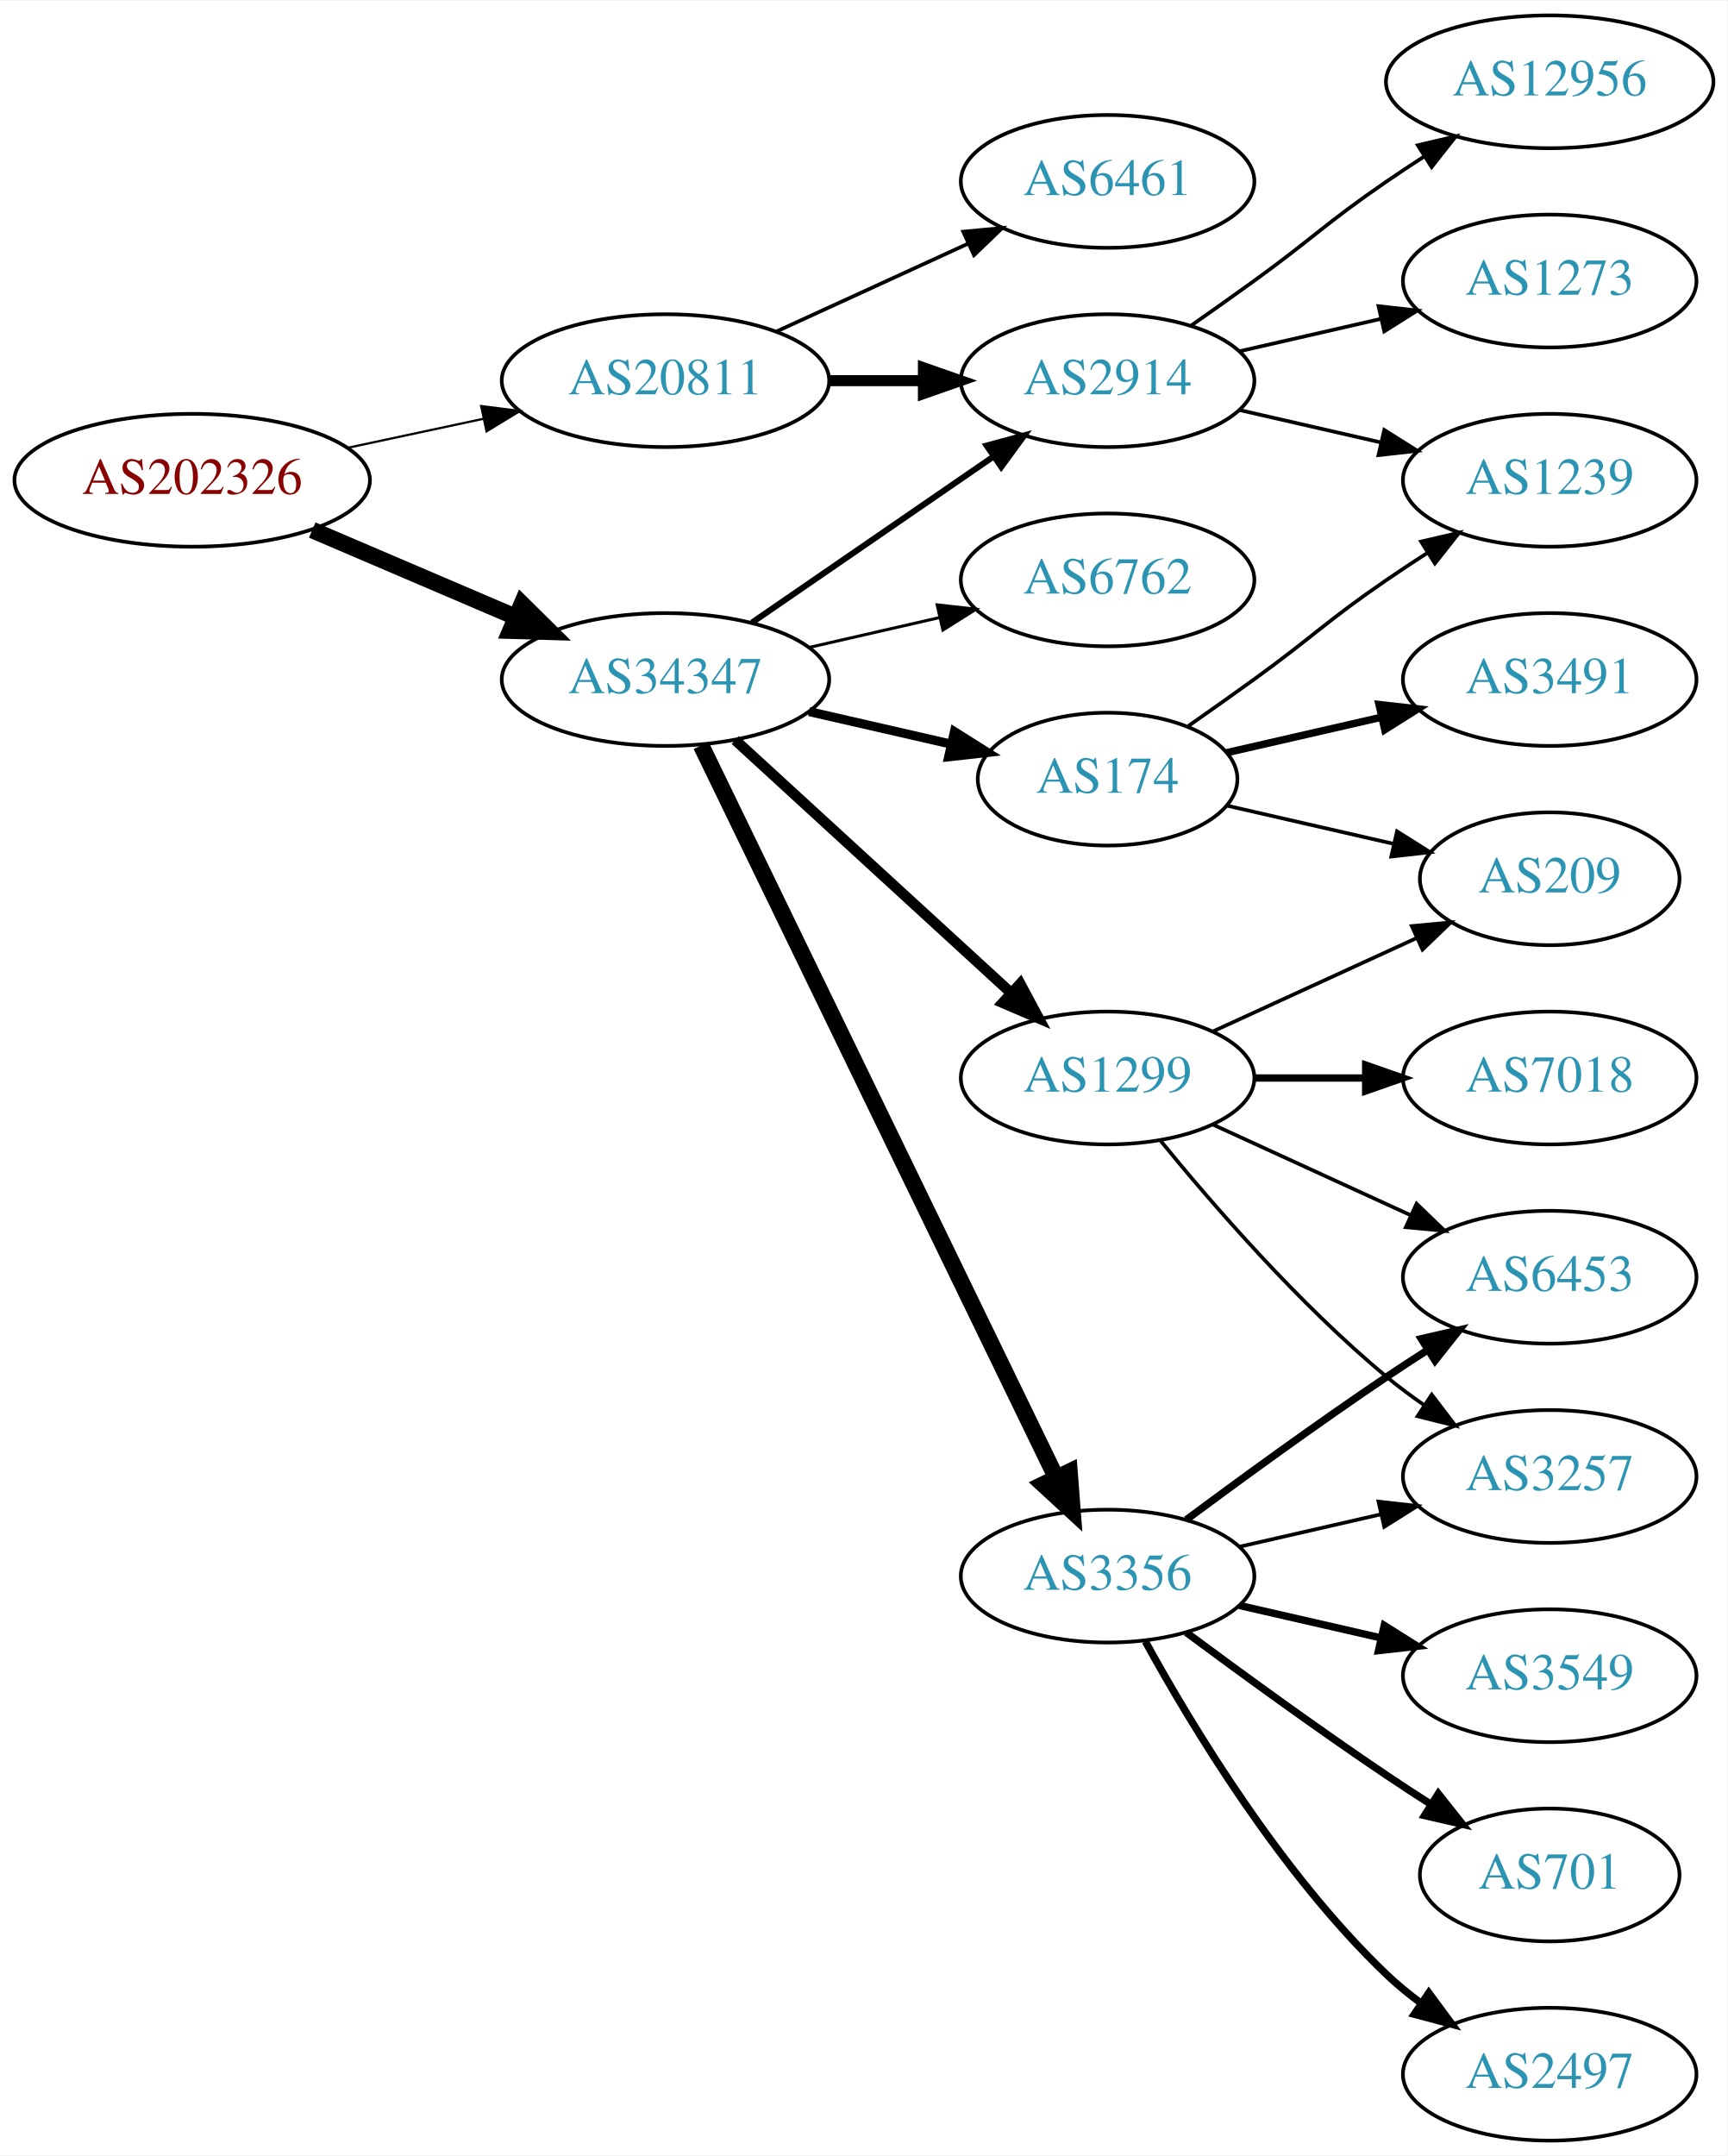
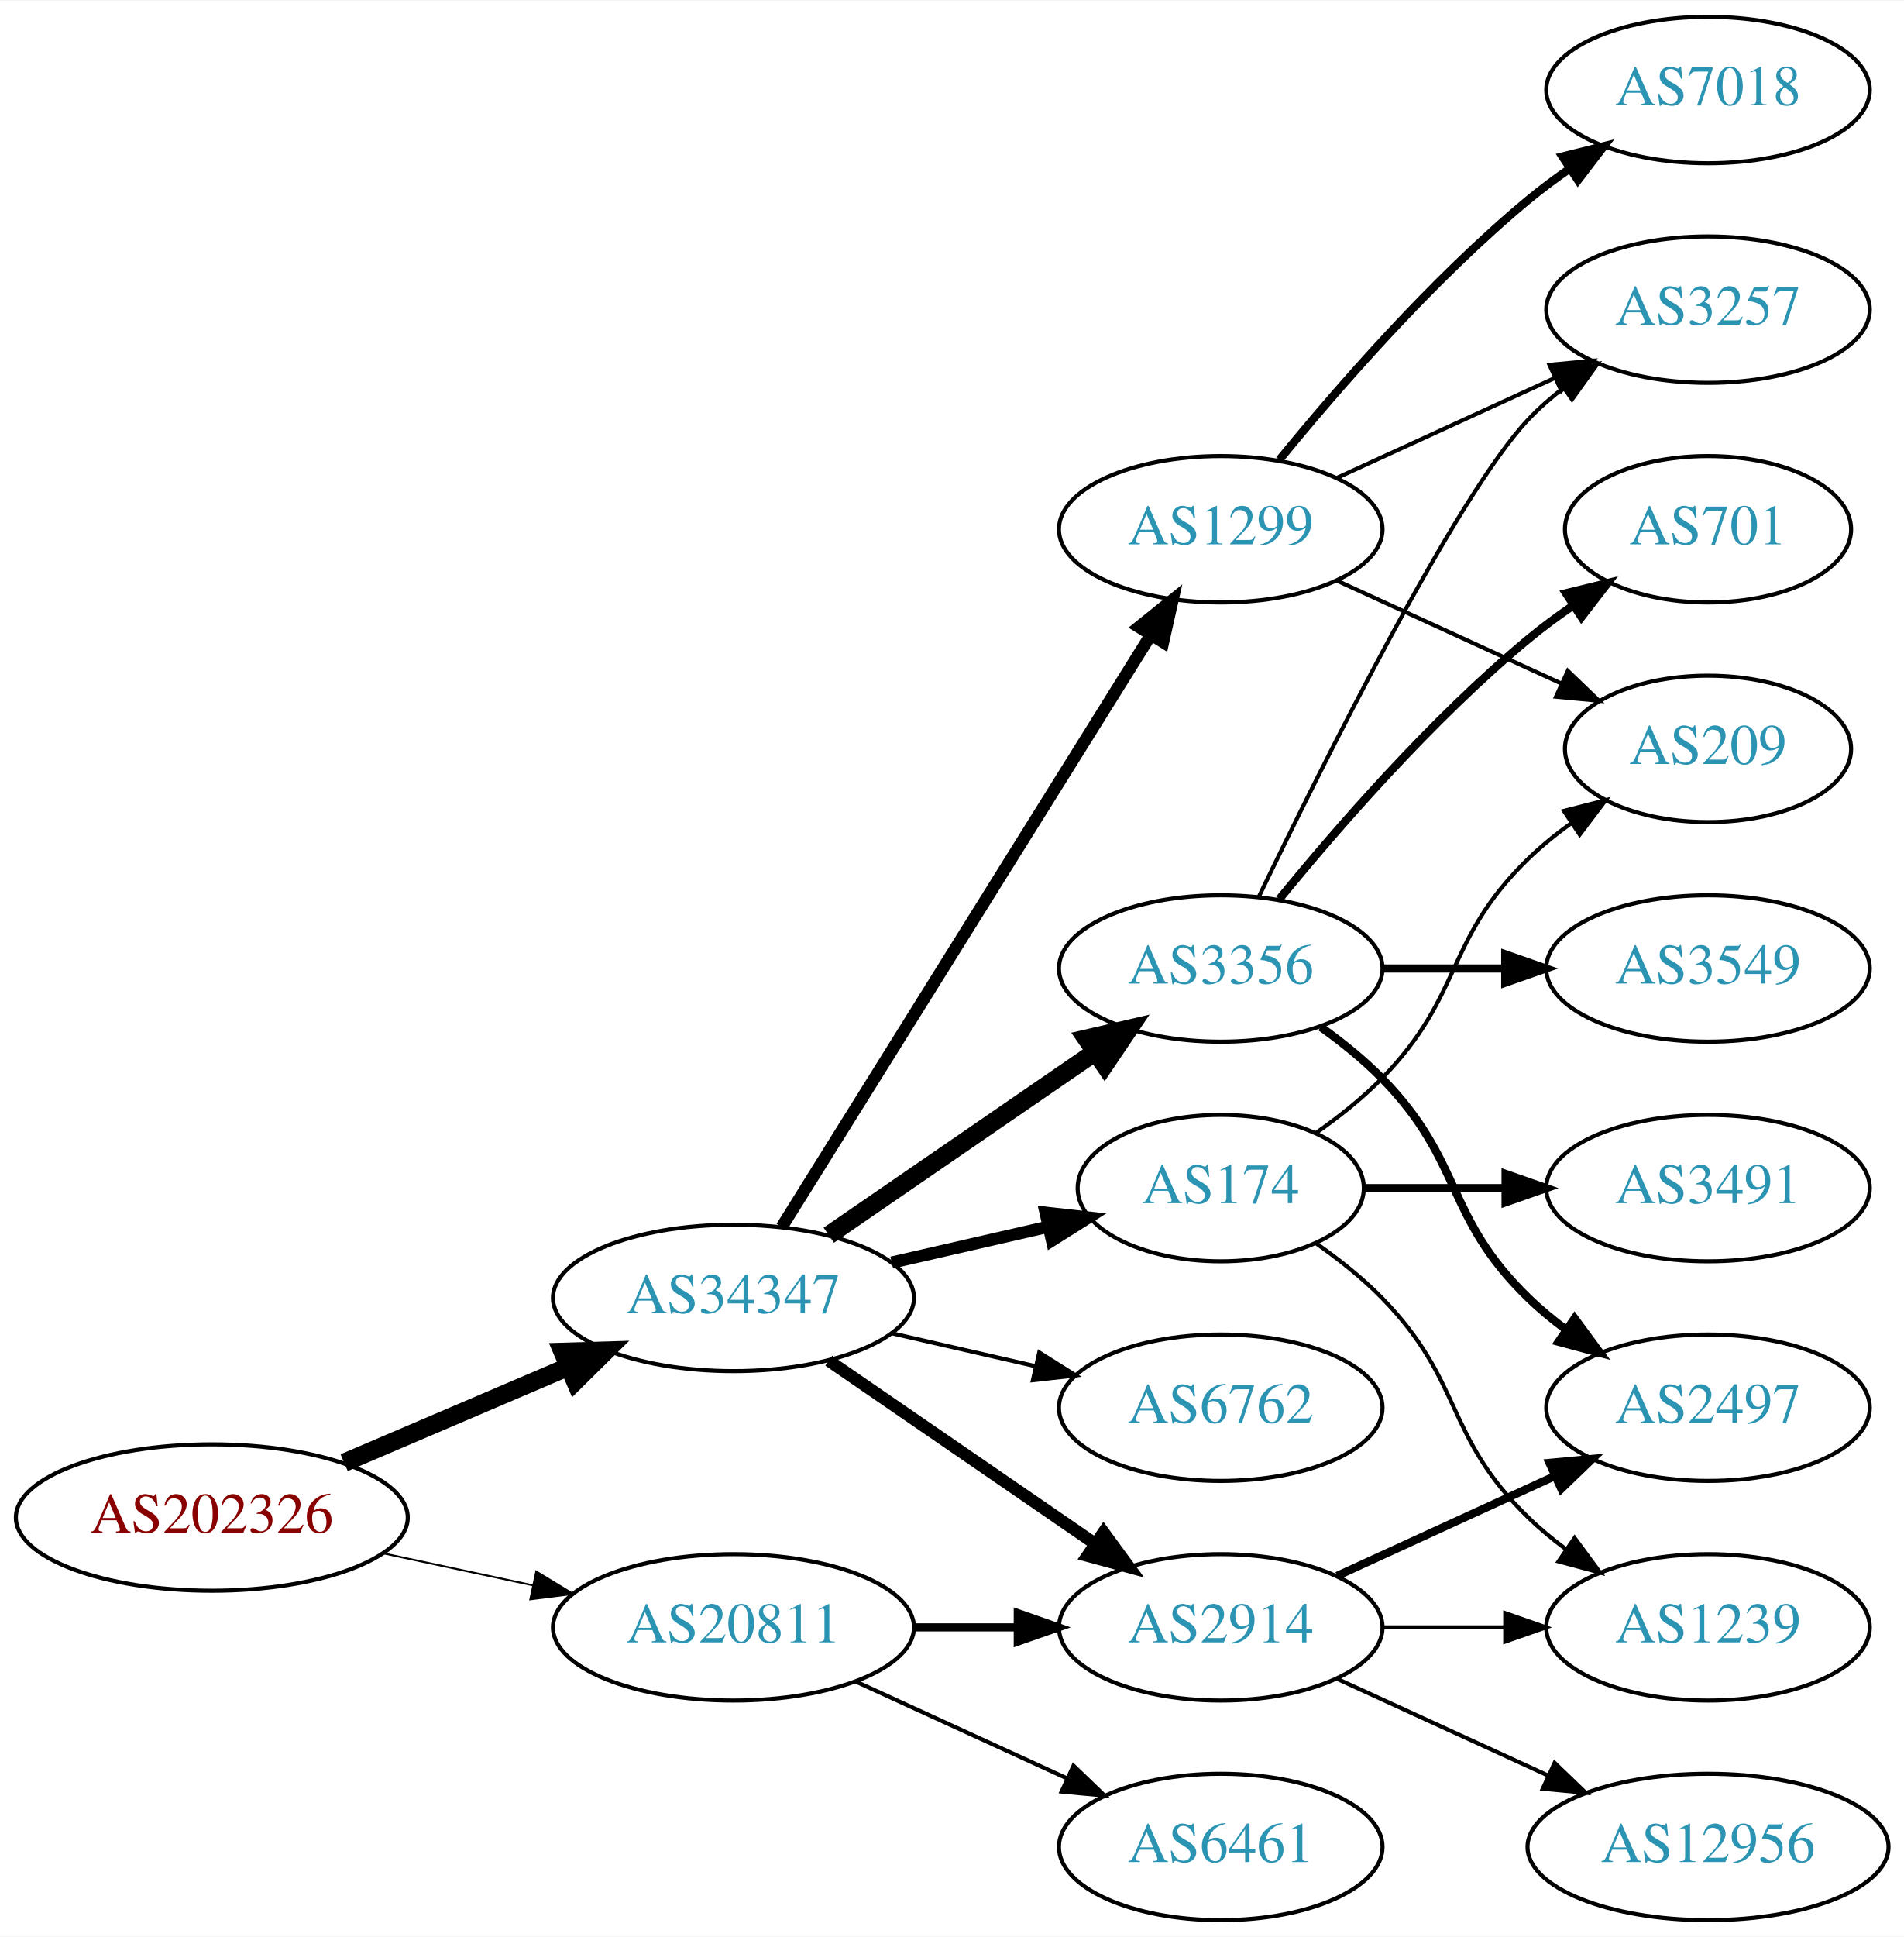
- <svg xmlns="http://www.w3.org/2000/svg" xmlns:xlink="http://www.w3.org/1999/xlink" width="468pt" height="584pt" viewBox="0.00 0.00 468.27 584.00">
-   <g id="graph0" class="graph" transform="scale(1 1) rotate(0) translate(4 580)">
-     <polygon fill="white" stroke="none" points="-4,4 -4,-580 464.269,-580 464.269,4 -4,4" />
+ <svg xmlns="http://www.w3.org/2000/svg" xmlns:xlink="http://www.w3.org/1999/xlink" width="468pt" height="476pt" viewBox="0.00 0.00 468.27 476.00">
+   <g id="graph0" class="graph" transform="scale(1 1) rotate(0) translate(4 472)">
+     <polygon fill="white" stroke="none" points="-4,4 -4,-472 464.269,-472 464.269,4 -4,4" />
    <g id="node1" class="node">
      <g id="a_node1">
        <a xlink:href="/asn/202326" xlink:title="AS202326 ~ odissea [AT]">
-           <ellipse fill="#ffffff" stroke="black" cx="48.096" cy="-450" rx="48.192" ry="18" />
-           <text text-anchor="middle" x="48.096" y="-446.3" font-family="Times,serif" font-size="14.00" fill="#880000">AS202326</text>
+           <ellipse fill="#ffffff" stroke="black" cx="48.096" cy="-99" rx="48.192" ry="18" />
+           <text text-anchor="middle" x="48.096" y="-95.3" font-family="Times,serif" font-size="14.00" fill="#880000">AS202326</text>
        </a>
      </g>
    </g>
    <g id="node2" class="node">
      <g id="a_node2">
        <a xlink:href="/asn/20811" xlink:title="AS20811 ~ Brennercom S.p.A. [IT]">
-           <ellipse fill="#ffffff" stroke="black" cx="176.388" cy="-477" rx="44.393" ry="18" />
-           <text text-anchor="middle" x="176.388" y="-473.3" font-family="Times,serif" font-size="14.00" fill="#2c94b3">AS20811</text>
+           <ellipse fill="#ffffff" stroke="black" cx="176.388" cy="-72" rx="44.393" ry="18" />
+           <text text-anchor="middle" x="176.388" y="-68.3" font-family="Times,serif" font-size="14.00" fill="#2c94b3">AS20811</text>
        </a>
      </g>
    </g>
    <g id="edge1" class="edge">
-       <path fill="none" stroke="black" stroke-width="0.6" d="M90.448,-458.841C102.138,-461.34 114.964,-464.082 127.027,-466.661" />
-       <polygon fill="black" stroke="black" stroke-width="0.6" points="126.428,-470.112 136.939,-468.78 127.891,-463.267 126.428,-470.112" />
+       <path fill="none" stroke="black" stroke-width="0.466" d="M90.448,-90.159C102.138,-87.66 114.964,-84.918 127.027,-82.339" />
+       <polygon fill="black" stroke="black" stroke-width="0.466" points="127.891,-85.733 136.939,-80.22 126.428,-78.888 127.891,-85.733" />
    </g>
    <g id="node3" class="node">
      <g id="a_node3">
        <a xlink:href="/asn/34347" xlink:title="AS34347 ~ HALLAG Kommunal GmbH [AT]">
-           <ellipse fill="#ffffff" stroke="black" cx="176.388" cy="-396" rx="44.393" ry="18" />
-           <text text-anchor="middle" x="176.388" y="-392.3" font-family="Times,serif" font-size="14.00" fill="#2c94b3">AS34347</text>
+           <ellipse fill="#ffffff" stroke="black" cx="176.388" cy="-153" rx="44.393" ry="18" />
+           <text text-anchor="middle" x="176.388" y="-149.3" font-family="Times,serif" font-size="14.00" fill="#2c94b3">AS34347</text>
        </a>
      </g>
    </g>
    <g id="edge2" class="edge">
-       <path fill="none" stroke="black" stroke-width="4.5" d="M80.639,-436.513C97.283,-429.396 117.873,-420.592 135.604,-413.011" />
-       <polygon fill="black" stroke="black" stroke-width="4.5" points="137.469,-416.495 145.116,-408.943 134.373,-409.255 137.469,-416.495" />
+       <path fill="none" stroke="black" stroke-width="4.5" d="M80.639,-112.487C97.283,-119.604 117.873,-128.408 135.604,-135.989" />
+       <polygon fill="black" stroke="black" stroke-width="4.5" points="134.373,-139.745 145.116,-140.057 137.469,-132.505 134.373,-139.745" />
    </g>
    <g id="node4" class="node">
      <g id="a_node4">
-         <a xlink:href="/asn/6461" xlink:title="AS6461 ~ Zayo Bandwidth [US]">
-           <ellipse fill="#ffffff" stroke="black" cx="296.23" cy="-531" rx="39.794" ry="18" />
-           <text text-anchor="middle" x="296.23" y="-527.3" font-family="Times,serif" font-size="14.00" fill="#2c94b3">AS6461</text>
+         <a xlink:href="/asn/2914" xlink:title="AS2914 ~ NTT America, Inc. [US]">
+           <ellipse fill="#ffffff" stroke="black" cx="296.23" cy="-72" rx="39.794" ry="18" />
+           <text text-anchor="middle" x="296.23" y="-68.3" font-family="Times,serif" font-size="14.00" fill="#2c94b3">AS2914</text>
        </a>
      </g>
    </g>
    <g id="edge3" class="edge">
-       <path fill="none" stroke="black" d="M206.517,-490.348C222.128,-497.502 241.526,-506.391 258.198,-514.03" />
-       <polygon fill="black" stroke="black" points="257.101,-517.378 267.65,-518.362 260.017,-511.014 257.101,-517.378" />
+       <path fill="none" stroke="black" stroke-width="2" d="M220.599,-72C228.911,-72 237.674,-72 246.156,-72" />
+       <polygon fill="black" stroke="black" stroke-width="2" points="246.315,-75.5 256.315,-72 246.315,-68.5 246.315,-75.5" />
    </g>
    <g id="node5" class="node">
      <g id="a_node5">
-         <a xlink:href="/asn/2914" xlink:title="AS2914 ~ NTT America, Inc. [US]">
-           <ellipse fill="#ffffff" stroke="black" cx="296.23" cy="-477" rx="39.794" ry="18" />
-           <text text-anchor="middle" x="296.23" y="-473.3" font-family="Times,serif" font-size="14.00" fill="#2c94b3">AS2914</text>
+         <a xlink:href="/asn/6461" xlink:title="AS6461 ~ Zayo Bandwidth [US]">
+           <ellipse fill="#ffffff" stroke="black" cx="296.23" cy="-18" rx="39.794" ry="18" />
+           <text text-anchor="middle" x="296.23" y="-14.3" font-family="Times,serif" font-size="14.00" fill="#2c94b3">AS6461</text>
        </a>
      </g>
    </g>
    <g id="edge4" class="edge">
-       <path fill="none" stroke="black" stroke-width="3" d="M220.599,-477C228.911,-477 237.674,-477 246.156,-477" />
-       <polygon fill="black" stroke="black" stroke-width="3" points="246.315,-480.5 256.315,-477 246.315,-473.5 246.315,-480.5" />
+       <path fill="none" stroke="black" d="M206.517,-58.652C222.128,-51.498 241.526,-42.609 258.198,-34.969" />
+       <polygon fill="black" stroke="black" points="260.017,-37.986 267.65,-30.638 257.101,-31.622 260.017,-37.986" />
    </g>
    <g id="edge5" class="edge">
-       <path fill="none" stroke="black" stroke-width="1.636" d="M199.83,-411.426C218.412,-424.198 244.972,-442.455 265.352,-456.463" />
-       <polygon fill="black" stroke="black" stroke-width="1.636" points="263.443,-459.398 273.666,-462.178 267.408,-453.629 263.443,-459.398" />
+       <path fill="none" stroke="black" stroke-width="3" d="M199.83,-137.574C218.412,-124.802 244.972,-106.545 265.352,-92.537" />
+       <polygon fill="black" stroke="black" stroke-width="3" points="267.408,-95.371 273.666,-86.822 263.443,-89.602 267.408,-95.371" />
    </g>
    <g id="node6" class="node">
      <g id="a_node6">
        <a xlink:href="/asn/1299" xlink:title="AS1299 ~ Telia Carrier [EU]">
-           <ellipse fill="#ffffff" stroke="black" cx="296.23" cy="-288" rx="39.794" ry="18" />
-           <text text-anchor="middle" x="296.23" y="-284.3" font-family="Times,serif" font-size="14.00" fill="#2c94b3">AS1299</text>
+           <ellipse fill="#ffffff" stroke="black" cx="296.23" cy="-342" rx="39.794" ry="18" />
+           <text text-anchor="middle" x="296.23" y="-338.3" font-family="Times,serif" font-size="14.00" fill="#2c94b3">AS1299</text>
        </a>
      </g>
    </g>
    <g id="edge6" class="edge">
-       <path fill="none" stroke="black" stroke-width="2.864" d="M195.285,-379.597C215.214,-361.333 247.571,-331.678 270.048,-311.079" />
-       <polygon fill="black" stroke="black" stroke-width="2.864" points="272.543,-313.54 277.55,-304.203 267.813,-308.38 272.543,-313.54" />
+       <path fill="none" stroke="black" stroke-width="3" d="M188.263,-170.442C209.046,-203.775 254.507,-276.686 278.935,-315.866" />
+       <polygon fill="black" stroke="black" stroke-width="3" points="276.12,-317.966 284.381,-324.6 282.06,-314.263 276.12,-317.966" />
    </g>
    <g id="node7" class="node">
      <g id="a_node7">
-         <a xlink:href="/asn/3356" xlink:title="AS3356 ~ Level 3 Parent, LLC [US]">
-           <ellipse fill="#ffffff" stroke="black" cx="296.23" cy="-153" rx="39.794" ry="18" />
-           <text text-anchor="middle" x="296.23" y="-149.3" font-family="Times,serif" font-size="14.00" fill="#2c94b3">AS3356</text>
+         <a xlink:href="/asn/174" xlink:title="AS174 ~ Cogent Communications [US]">
+           <ellipse fill="#ffffff" stroke="black" cx="296.23" cy="-180" rx="35.194" ry="18" />
+           <text text-anchor="middle" x="296.23" y="-176.3" font-family="Times,serif" font-size="14.00" fill="#2c94b3">AS174</text>
        </a>
      </g>
    </g>
    <g id="edge7" class="edge">
-       <path fill="none" stroke="black" stroke-width="4.5" d="M186.053,-378.132C206.533,-335.899 258.021,-229.728 282.247,-179.773" />
-       <polygon fill="black" stroke="black" stroke-width="4.5" points="285.89,-181.283 286.711,-170.567 278.805,-177.846 285.89,-181.283" />
+       <path fill="none" stroke="black" stroke-width="3" d="M215.322,-161.692C227.639,-164.514 241.364,-167.658 253.915,-170.534" />
+       <polygon fill="black" stroke="black" stroke-width="3" points="253.15,-173.949 263.68,-172.771 254.714,-167.126 253.15,-173.949" />
    </g>
    <g id="node8" class="node">
      <g id="a_node8">
-         <a xlink:href="/asn/174" xlink:title="AS174 ~ Cogent Communications [US]">
-           <ellipse fill="#ffffff" stroke="black" cx="296.23" cy="-369" rx="35.194" ry="18" />
-           <text text-anchor="middle" x="296.23" y="-365.3" font-family="Times,serif" font-size="14.00" fill="#2c94b3">AS174</text>
+         <a xlink:href="/asn/6762" xlink:title="AS6762 ~ TELECOM ITALIA SPARKLE S.p.A. [IT]">
+           <ellipse fill="#ffffff" stroke="black" cx="296.23" cy="-126" rx="39.794" ry="18" />
+           <text text-anchor="middle" x="296.23" y="-122.3" font-family="Times,serif" font-size="14.00" fill="#2c94b3">AS6762</text>
        </a>
      </g>
    </g>
    <g id="edge8" class="edge">
-       <path fill="none" stroke="black" stroke-width="2.455" d="M215.322,-387.308C227.639,-384.486 241.364,-381.342 253.915,-378.466" />
-       <polygon fill="black" stroke="black" stroke-width="2.455" points="254.714,-381.874 263.68,-376.229 253.15,-375.051 254.714,-381.874" />
+       <path fill="none" stroke="black" d="M215.322,-144.308C226.563,-141.733 238.976,-138.889 250.599,-136.226" />
+       <polygon fill="black" stroke="black" points="251.595,-139.588 260.56,-133.943 250.031,-132.765 251.595,-139.588" />
    </g>
    <g id="node9" class="node">
      <g id="a_node9">
-         <a xlink:href="/asn/6762" xlink:title="AS6762 ~ TELECOM ITALIA SPARKLE S.p.A. [IT]">
-           <ellipse fill="#ffffff" stroke="black" cx="296.23" cy="-423" rx="39.794" ry="18" />
-           <text text-anchor="middle" x="296.23" y="-419.3" font-family="Times,serif" font-size="14.00" fill="#2c94b3">AS6762</text>
+         <a xlink:href="/asn/3356" xlink:title="AS3356 ~ Level 3 Parent, LLC [US]">
+           <ellipse fill="#ffffff" stroke="black" cx="296.23" cy="-234" rx="39.794" ry="18" />
+           <text text-anchor="middle" x="296.23" y="-230.3" font-family="Times,serif" font-size="14.00" fill="#2c94b3">AS3356</text>
        </a>
      </g>
    </g>
    <g id="edge9" class="edge">
-       <path fill="none" stroke="black" stroke-width="0.818" d="M215.322,-404.692C226.563,-407.267 238.976,-410.111 250.599,-412.774" />
-       <polygon fill="black" stroke="black" stroke-width="0.818" points="250.031,-416.235 260.56,-415.057 251.595,-409.412 250.031,-416.235" />
+       <path fill="none" stroke="black" stroke-width="4.5" d="M199.83,-168.426C218.412,-181.198 244.972,-199.455 265.352,-213.463" />
+       <polygon fill="black" stroke="black" stroke-width="4.5" points="263.195,-216.758 273.666,-219.178 267.656,-210.269 263.195,-216.758" />
+     </g>
+     <g id="node10" class="node">
+       <g id="a_node10">
+         <a xlink:href="/asn/2497" xlink:title="AS2497 ~ Internet Initiative Japan Inc. [JP]">
+           <ellipse fill="#ffffff" stroke="black" cx="416.073" cy="-126" rx="39.794" ry="18" />
+           <text text-anchor="middle" x="416.073" y="-122.3" font-family="Times,serif" font-size="14.00" fill="#2c94b3">AS2497</text>
+         </a>
+       </g>
+     </g>
+     <g id="edge10" class="edge">
+       <path fill="none" stroke="black" stroke-width="2" d="M324.859,-84.661C340.816,-91.973 361.087,-101.261 378.369,-109.181" />
+       <polygon fill="black" stroke="black" stroke-width="2" points="377.068,-112.435 387.617,-113.419 379.984,-106.071 377.068,-112.435" />
+     </g>
+     <g id="node11" class="node">
+       <g id="a_node11">
+         <a xlink:href="/asn/1239" xlink:title="AS1239 ~ Sprint [US]">
+           <ellipse fill="#ffffff" stroke="black" cx="416.073" cy="-72" rx="39.794" ry="18" />
+           <text text-anchor="middle" x="416.073" y="-68.3" font-family="Times,serif" font-size="14.00" fill="#2c94b3">AS1239</text>
+         </a>
+       </g>
+     </g>
+     <g id="edge11" class="edge">
+       <path fill="none" stroke="black" d="M336.143,-72C345.696,-72 356.046,-72 366.008,-72" />
+       <polygon fill="black" stroke="black" points="366.201,-75.5 376.201,-72 366.201,-68.5 366.201,-75.5" />
+     </g>
+     <g id="node12" class="node">
+       <g id="a_node12">
+         <a xlink:href="/asn/12956" xlink:title="AS12956 ~ TELXIUS [ES]">
+           <ellipse fill="#ffffff" stroke="black" cx="416.073" cy="-18" rx="44.393" ry="18" />
+           <text text-anchor="middle" x="416.073" y="-14.3" font-family="Times,serif" font-size="14.00" fill="#2c94b3">AS12956</text>
+         </a>
+       </g>
+     </g>
+     <g id="edge12" class="edge">
+       <path fill="none" stroke="black" d="M324.859,-59.339C340.357,-52.238 359.923,-43.272 376.87,-35.506" />
+       <polygon fill="black" stroke="black" points="378.34,-38.682 385.973,-31.335 375.424,-32.319 378.34,-38.682" />
+     </g>
+     <g id="node13" class="node">
+       <g id="a_node13">
+         <a xlink:href="/asn/3257" xlink:title="AS3257 ~ GTT [DE]">
+           <ellipse fill="#ffffff" stroke="black" cx="416.073" cy="-396" rx="39.794" ry="18" />
+           <text text-anchor="middle" x="416.073" y="-392.3" font-family="Times,serif" font-size="14.00" fill="#2c94b3">AS3257</text>
+         </a>
+       </g>
+     </g>
+     <g id="edge13" class="edge">
+       <path fill="none" stroke="black" d="M324.859,-354.661C340.816,-361.973 361.087,-371.261 378.369,-379.181" />
+       <polygon fill="black" stroke="black" points="377.068,-382.435 387.617,-383.419 379.984,-376.071 377.068,-382.435" />
    </g>
    <g id="node14" class="node">
      <g id="a_node14">
-         <a xlink:href="/asn/1239" xlink:title="AS1239 ~ Sprint [US]">
+         <a xlink:href="/asn/7018" xlink:title="AS7018 ~ AT&amp;T Services, Inc. [US]">
          <ellipse fill="#ffffff" stroke="black" cx="416.073" cy="-450" rx="39.794" ry="18" />
-           <text text-anchor="middle" x="416.073" y="-446.3" font-family="Times,serif" font-size="14.00" fill="#2c94b3">AS1239</text>
+           <text text-anchor="middle" x="416.073" y="-446.3" font-family="Times,serif" font-size="14.00" fill="#2c94b3">AS7018</text>
        </a>
      </g>
    </g>
    <g id="edge14" class="edge">
-       <path fill="none" stroke="black" d="M331.949,-469.045C343.949,-466.296 357.57,-463.175 370.263,-460.267" />
-       <polygon fill="black" stroke="black" points="371.229,-463.636 380.194,-457.991 369.665,-456.813 371.229,-463.636" />
+       <path fill="none" stroke="black" stroke-width="2" d="M310.649,-359.065C324.764,-376.375 348.178,-403.345 371.877,-423 375.093,-425.668 378.594,-428.27 382.164,-430.741" />
+       <polygon fill="black" stroke="black" stroke-width="2" points="380.242,-433.666 390.52,-436.236 384.088,-427.817 380.242,-433.666" />
    </g>
    <g id="node15" class="node">
      <g id="a_node15">
-         <a xlink:href="/asn/1273" xlink:title="AS1273 ~ Vodafone Group PLC [EU]">
-           <ellipse fill="#ffffff" stroke="black" cx="416.073" cy="-504" rx="39.794" ry="18" />
-           <text text-anchor="middle" x="416.073" y="-500.3" font-family="Times,serif" font-size="14.00" fill="#2c94b3">AS1273</text>
+         <a xlink:href="/asn/209" xlink:title="AS209 ~ CenturyLink Communications, LLC [US]">
+           <ellipse fill="#ffffff" stroke="black" cx="416.073" cy="-288" rx="35.194" ry="18" />
+           <text text-anchor="middle" x="416.073" y="-284.3" font-family="Times,serif" font-size="14.00" fill="#2c94b3">AS209</text>
        </a>
      </g>
    </g>
    <g id="edge15" class="edge">
-       <path fill="none" stroke="black" d="M331.949,-484.955C343.949,-487.704 357.57,-490.825 370.263,-493.733" />
-       <polygon fill="black" stroke="black" points="369.665,-497.187 380.194,-496.009 371.229,-490.364 369.665,-497.187" />
+       <path fill="none" stroke="black" d="M324.859,-329.339C341.275,-321.817 362.257,-312.202 379.854,-304.139" />
+       <polygon fill="black" stroke="black" points="381.598,-307.189 389.231,-299.842 378.682,-300.826 381.598,-307.189" />
+     </g>
+     <g id="edge17" class="edge">
+       <path fill="none" stroke="black" d="M319.613,-166.468C325.255,-162.51 331.068,-157.914 335.877,-153 356.049,-132.383 351.183,-119.094 371.877,-99 374.722,-96.237 377.896,-93.614 381.196,-91.166" />
+       <polygon fill="black" stroke="black" points="383.261,-93.993 389.544,-85.462 379.312,-88.214 383.261,-93.993" />
+     </g>
+     <g id="edge18" class="edge">
+       <path fill="none" stroke="black" d="M319.613,-193.532C325.255,-197.49 331.068,-202.086 335.877,-207 356.049,-227.617 351.183,-240.906 371.877,-261 375.104,-264.134 378.755,-267.089 382.534,-269.812" />
+       <polygon fill="black" stroke="black" points="380.631,-272.75 390.894,-275.383 384.512,-266.925 380.631,-272.75" />
    </g>
    <g id="node16" class="node">
      <g id="a_node16">
-         <a xlink:href="/asn/12956" xlink:title="AS12956 ~ TELXIUS [ES]">
-           <ellipse fill="#ffffff" stroke="black" cx="416.073" cy="-558" rx="44.393" ry="18" />
-           <text text-anchor="middle" x="416.073" y="-554.3" font-family="Times,serif" font-size="14.00" fill="#2c94b3">AS12956</text>
+         <a xlink:href="/asn/3491" xlink:title="AS3491 ~ PCCW Global, Inc. [US]">
+           <ellipse fill="#ffffff" stroke="black" cx="416.073" cy="-180" rx="39.794" ry="18" />
+           <text text-anchor="middle" x="416.073" y="-176.3" font-family="Times,serif" font-size="14.00" fill="#2c94b3">AS3491</text>
        </a>
      </g>
    </g>
    <g id="edge16" class="edge">
-       <path fill="none" stroke="black" d="M318.987,-492.009C324.522,-495.879 330.44,-500.064 335.877,-504 352.076,-515.729 355.382,-519.689 371.877,-531 375.147,-533.243 378.598,-535.528 382.064,-537.773" />
-       <polygon fill="black" stroke="black" points="380.307,-540.803 390.622,-543.22 384.065,-534.898 380.307,-540.803" />
-     </g>
-     <g id="node10" class="node">
-       <g id="a_node10">
-         <a xlink:href="/asn/3257" xlink:title="AS3257 ~ GTT [DE]">
-           <ellipse fill="#ffffff" stroke="black" cx="416.073" cy="-180" rx="39.794" ry="18" />
-           <text text-anchor="middle" x="416.073" y="-176.3" font-family="Times,serif" font-size="14.00" fill="#2c94b3">AS3257</text>
-         </a>
-       </g>
-     </g>
-     <g id="edge10" class="edge">
-       <path fill="none" stroke="black" d="M310.649,-270.935C324.764,-253.625 348.178,-226.655 371.877,-207 375.093,-204.332 378.594,-201.73 382.164,-199.259" />
-       <polygon fill="black" stroke="black" points="384.088,-202.183 390.52,-193.764 380.242,-196.334 384.088,-202.183" />
-     </g>
-     <g id="node11" class="node">
-       <g id="a_node11">
-         <a xlink:href="/asn/7018" xlink:title="AS7018 ~ AT&amp;T Services, Inc. [US]">
-           <ellipse fill="#ffffff" stroke="black" cx="416.073" cy="-288" rx="39.794" ry="18" />
-           <text text-anchor="middle" x="416.073" y="-284.3" font-family="Times,serif" font-size="14.00" fill="#2c94b3">AS7018</text>
-         </a>
-       </g>
-     </g>
-     <g id="edge11" class="edge">
-       <path fill="none" stroke="black" stroke-width="2" d="M336.143,-288C345.696,-288 356.046,-288 366.008,-288" />
-       <polygon fill="black" stroke="black" stroke-width="2" points="366.201,-291.5 376.201,-288 366.201,-284.5 366.201,-291.5" />
-     </g>
-     <g id="node12" class="node">
-       <g id="a_node12">
-         <a xlink:href="/asn/6453" xlink:title="AS6453 ~ TATA COMMUNICATIONS (AMERICA) INC [US]">
-           <ellipse fill="#ffffff" stroke="black" cx="416.073" cy="-234" rx="39.794" ry="18" />
-           <text text-anchor="middle" x="416.073" y="-230.3" font-family="Times,serif" font-size="14.00" fill="#2c94b3">AS6453</text>
-         </a>
-       </g>
-     </g>
-     <g id="edge12" class="edge">
-       <path fill="none" stroke="black" d="M324.859,-275.339C340.816,-268.027 361.087,-258.739 378.369,-250.819" />
-       <polygon fill="black" stroke="black" points="379.984,-253.929 387.617,-246.581 377.068,-247.565 379.984,-253.929" />
-     </g>
-     <g id="node13" class="node">
-       <g id="a_node13">
-         <a xlink:href="/asn/209" xlink:title="AS209 ~ CenturyLink Communications, LLC [US]">
-           <ellipse fill="#ffffff" stroke="black" cx="416.073" cy="-342" rx="35.194" ry="18" />
-           <text text-anchor="middle" x="416.073" y="-338.3" font-family="Times,serif" font-size="14.00" fill="#2c94b3">AS209</text>
-         </a>
-       </g>
-     </g>
-     <g id="edge13" class="edge">
-       <path fill="none" stroke="black" d="M324.859,-300.661C341.275,-308.183 362.257,-317.798 379.854,-325.861" />
-       <polygon fill="black" stroke="black" points="378.682,-329.174 389.231,-330.158 381.598,-322.811 378.682,-329.174" />
-     </g>
-     <g id="edge18" class="edge">
-       <path fill="none" stroke="black" d="M331.949,-160.955C343.949,-163.704 357.57,-166.825 370.263,-169.733" />
-       <polygon fill="black" stroke="black" points="369.665,-173.187 380.194,-172.009 371.229,-166.364 369.665,-173.187" />
-     </g>
-     <g id="edge20" class="edge">
-       <path fill="none" stroke="black" stroke-width="2" d="M317.56,-168.277C332.423,-179.304 353.167,-194.407 371.877,-207 375.426,-209.389 379.176,-211.839 382.924,-214.242" />
-       <polygon fill="black" stroke="black" stroke-width="2" points="381.251,-217.325 391.573,-219.712 384.993,-211.409 381.251,-217.325" />
+       <path fill="none" stroke="black" stroke-width="2" d="M331.632,-180C342.456,-180 354.623,-180 366.25,-180" />
+       <polygon fill="black" stroke="black" stroke-width="2" points="366.281,-183.5 376.281,-180 366.281,-176.5 366.281,-183.5" />
+     </g>
+     <g id="edge19" class="edge">
+       <path fill="none" stroke="black" stroke-width="2" d="M320.824,-219.611C326.08,-215.852 331.412,-211.563 335.877,-207 356.049,-186.383 351.183,-173.094 371.877,-153 374.722,-150.237 377.896,-147.614 381.196,-145.166" />
+       <polygon fill="black" stroke="black" stroke-width="2" points="383.261,-147.994 389.544,-139.462 379.312,-142.214 383.261,-147.994" />
+     </g>
+     <g id="edge21" class="edge">
+       <path fill="none" stroke="black" d="M305.577,-251.595C321.044,-283.732 354.19,-350.34 371.877,-369 374.462,-371.728 377.38,-374.294 380.448,-376.677" />
+       <polygon fill="black" stroke="black" points="378.602,-379.658 388.797,-382.543 382.627,-373.93 378.602,-379.658" />
    </g>
    <g id="node17" class="node">
      <g id="a_node17">
        <a xlink:href="/asn/3549" xlink:title="AS3549 ~ Level 3 Parent, LLC [US]">
-           <ellipse fill="#ffffff" stroke="black" cx="416.073" cy="-126" rx="39.794" ry="18" />
-           <text text-anchor="middle" x="416.073" y="-122.3" font-family="Times,serif" font-size="14.00" fill="#2c94b3">AS3549</text>
-         </a>
-       </g>
-     </g>
-     <g id="edge17" class="edge">
-       <path fill="none" stroke="black" stroke-width="2" d="M331.949,-145.045C343.949,-142.296 357.57,-139.175 370.263,-136.267" />
-       <polygon fill="black" stroke="black" stroke-width="2" points="371.229,-139.636 380.194,-133.991 369.665,-132.813 371.229,-139.636" />
+           <ellipse fill="#ffffff" stroke="black" cx="416.073" cy="-234" rx="39.794" ry="18" />
+           <text text-anchor="middle" x="416.073" y="-230.3" font-family="Times,serif" font-size="14.00" fill="#2c94b3">AS3549</text>
+         </a>
+       </g>
+     </g>
+     <g id="edge20" class="edge">
+       <path fill="none" stroke="black" stroke-width="2" d="M336.143,-234C345.696,-234 356.046,-234 366.008,-234" />
+       <polygon fill="black" stroke="black" stroke-width="2" points="366.201,-237.5 376.201,-234 366.201,-230.5 366.201,-237.5" />
    </g>
    <g id="node18" class="node">
      <g id="a_node18">
        <a xlink:href="/asn/701" xlink:title="AS701 ~ UUNET [US]">
-           <ellipse fill="#ffffff" stroke="black" cx="416.073" cy="-72" rx="35.194" ry="18" />
-           <text text-anchor="middle" x="416.073" y="-68.3" font-family="Times,serif" font-size="14.00" fill="#2c94b3">AS701</text>
-         </a>
-       </g>
-     </g>
-     <g id="edge19" class="edge">
-       <path fill="none" stroke="black" stroke-width="2" d="M317.56,-137.723C332.423,-126.696 353.167,-111.593 371.877,-99 375.694,-96.43 379.744,-93.79 383.774,-91.214" />
-       <polygon fill="black" stroke="black" stroke-width="2" points="385.878,-94.025 392.468,-85.729 382.143,-88.105 385.878,-94.025" />
-     </g>
-     <g id="node19" class="node">
-       <g id="a_node19">
-         <a xlink:href="/asn/2497" xlink:title="AS2497 ~ Internet Initiative Japan Inc. [JP]">
-           <ellipse fill="#ffffff" stroke="black" cx="416.073" cy="-18" rx="39.794" ry="18" />
-           <text text-anchor="middle" x="416.073" y="-14.3" font-family="Times,serif" font-size="14.00" fill="#2c94b3">AS2497</text>
-         </a>
-       </g>
-     </g>
-     <g id="edge21" class="edge">
-       <path fill="none" stroke="black" stroke-width="2" d="M306.471,-135.287C319.017,-112.439 343.194,-72.389 371.877,-45 374.745,-42.261 377.934,-39.653 381.243,-37.215" />
-       <polygon fill="black" stroke="black" stroke-width="2" points="383.306,-40.044 389.602,-31.523 379.366,-34.258 383.306,-40.044" />
-     </g>
-     <g id="edge24" class="edge">
-       <path fill="none" stroke="black" d="M328.5,-361.835C342.351,-358.662 358.837,-354.885 373.688,-351.482" />
-       <polygon fill="black" stroke="black" points="374.691,-354.843 383.656,-349.198 373.127,-348.02 374.691,-354.843" />
-     </g>
-     <g id="edge23" class="edge">
-       <path fill="none" stroke="black" d="M318.18,-383.445C323.943,-387.471 330.175,-391.872 335.877,-396 352.076,-407.729 355.382,-411.689 371.877,-423 375.405,-425.419 379.142,-427.889 382.884,-430.302" />
-       <polygon fill="black" stroke="black" points="381.205,-433.382 391.524,-435.784 384.955,-427.472 381.205,-433.382" />
-     </g>
-     <g id="node20" class="node">
-       <g id="a_node20">
-         <a xlink:href="/asn/3491" xlink:title="AS3491 ~ PCCW Global, Inc. [US]">
-           <ellipse fill="#ffffff" stroke="black" cx="416.073" cy="-396" rx="39.794" ry="18" />
-           <text text-anchor="middle" x="416.073" y="-392.3" font-family="Times,serif" font-size="14.00" fill="#2c94b3">AS3491</text>
+           <ellipse fill="#ffffff" stroke="black" cx="416.073" cy="-342" rx="35.194" ry="18" />
+           <text text-anchor="middle" x="416.073" y="-338.3" font-family="Times,serif" font-size="14.00" fill="#2c94b3">AS701</text>
        </a>
      </g>
    </g>
    <g id="edge22" class="edge">
-       <path fill="none" stroke="black" stroke-width="2" d="M328.5,-376.165C341.34,-379.106 356.444,-382.567 370.412,-385.767" />
-       <polygon fill="black" stroke="black" stroke-width="2" points="369.803,-389.219 380.332,-388.04 371.367,-382.395 369.803,-389.219" />
+       <path fill="none" stroke="black" stroke-width="2" d="M310.649,-251.065C324.764,-268.375 348.178,-295.345 371.877,-315 375.34,-317.872 379.132,-320.669 382.987,-323.308" />
+       <polygon fill="black" stroke="black" stroke-width="2" points="381.129,-326.275 391.419,-328.797 384.948,-320.408 381.129,-326.275" />
    </g>
  </g>
</svg>
